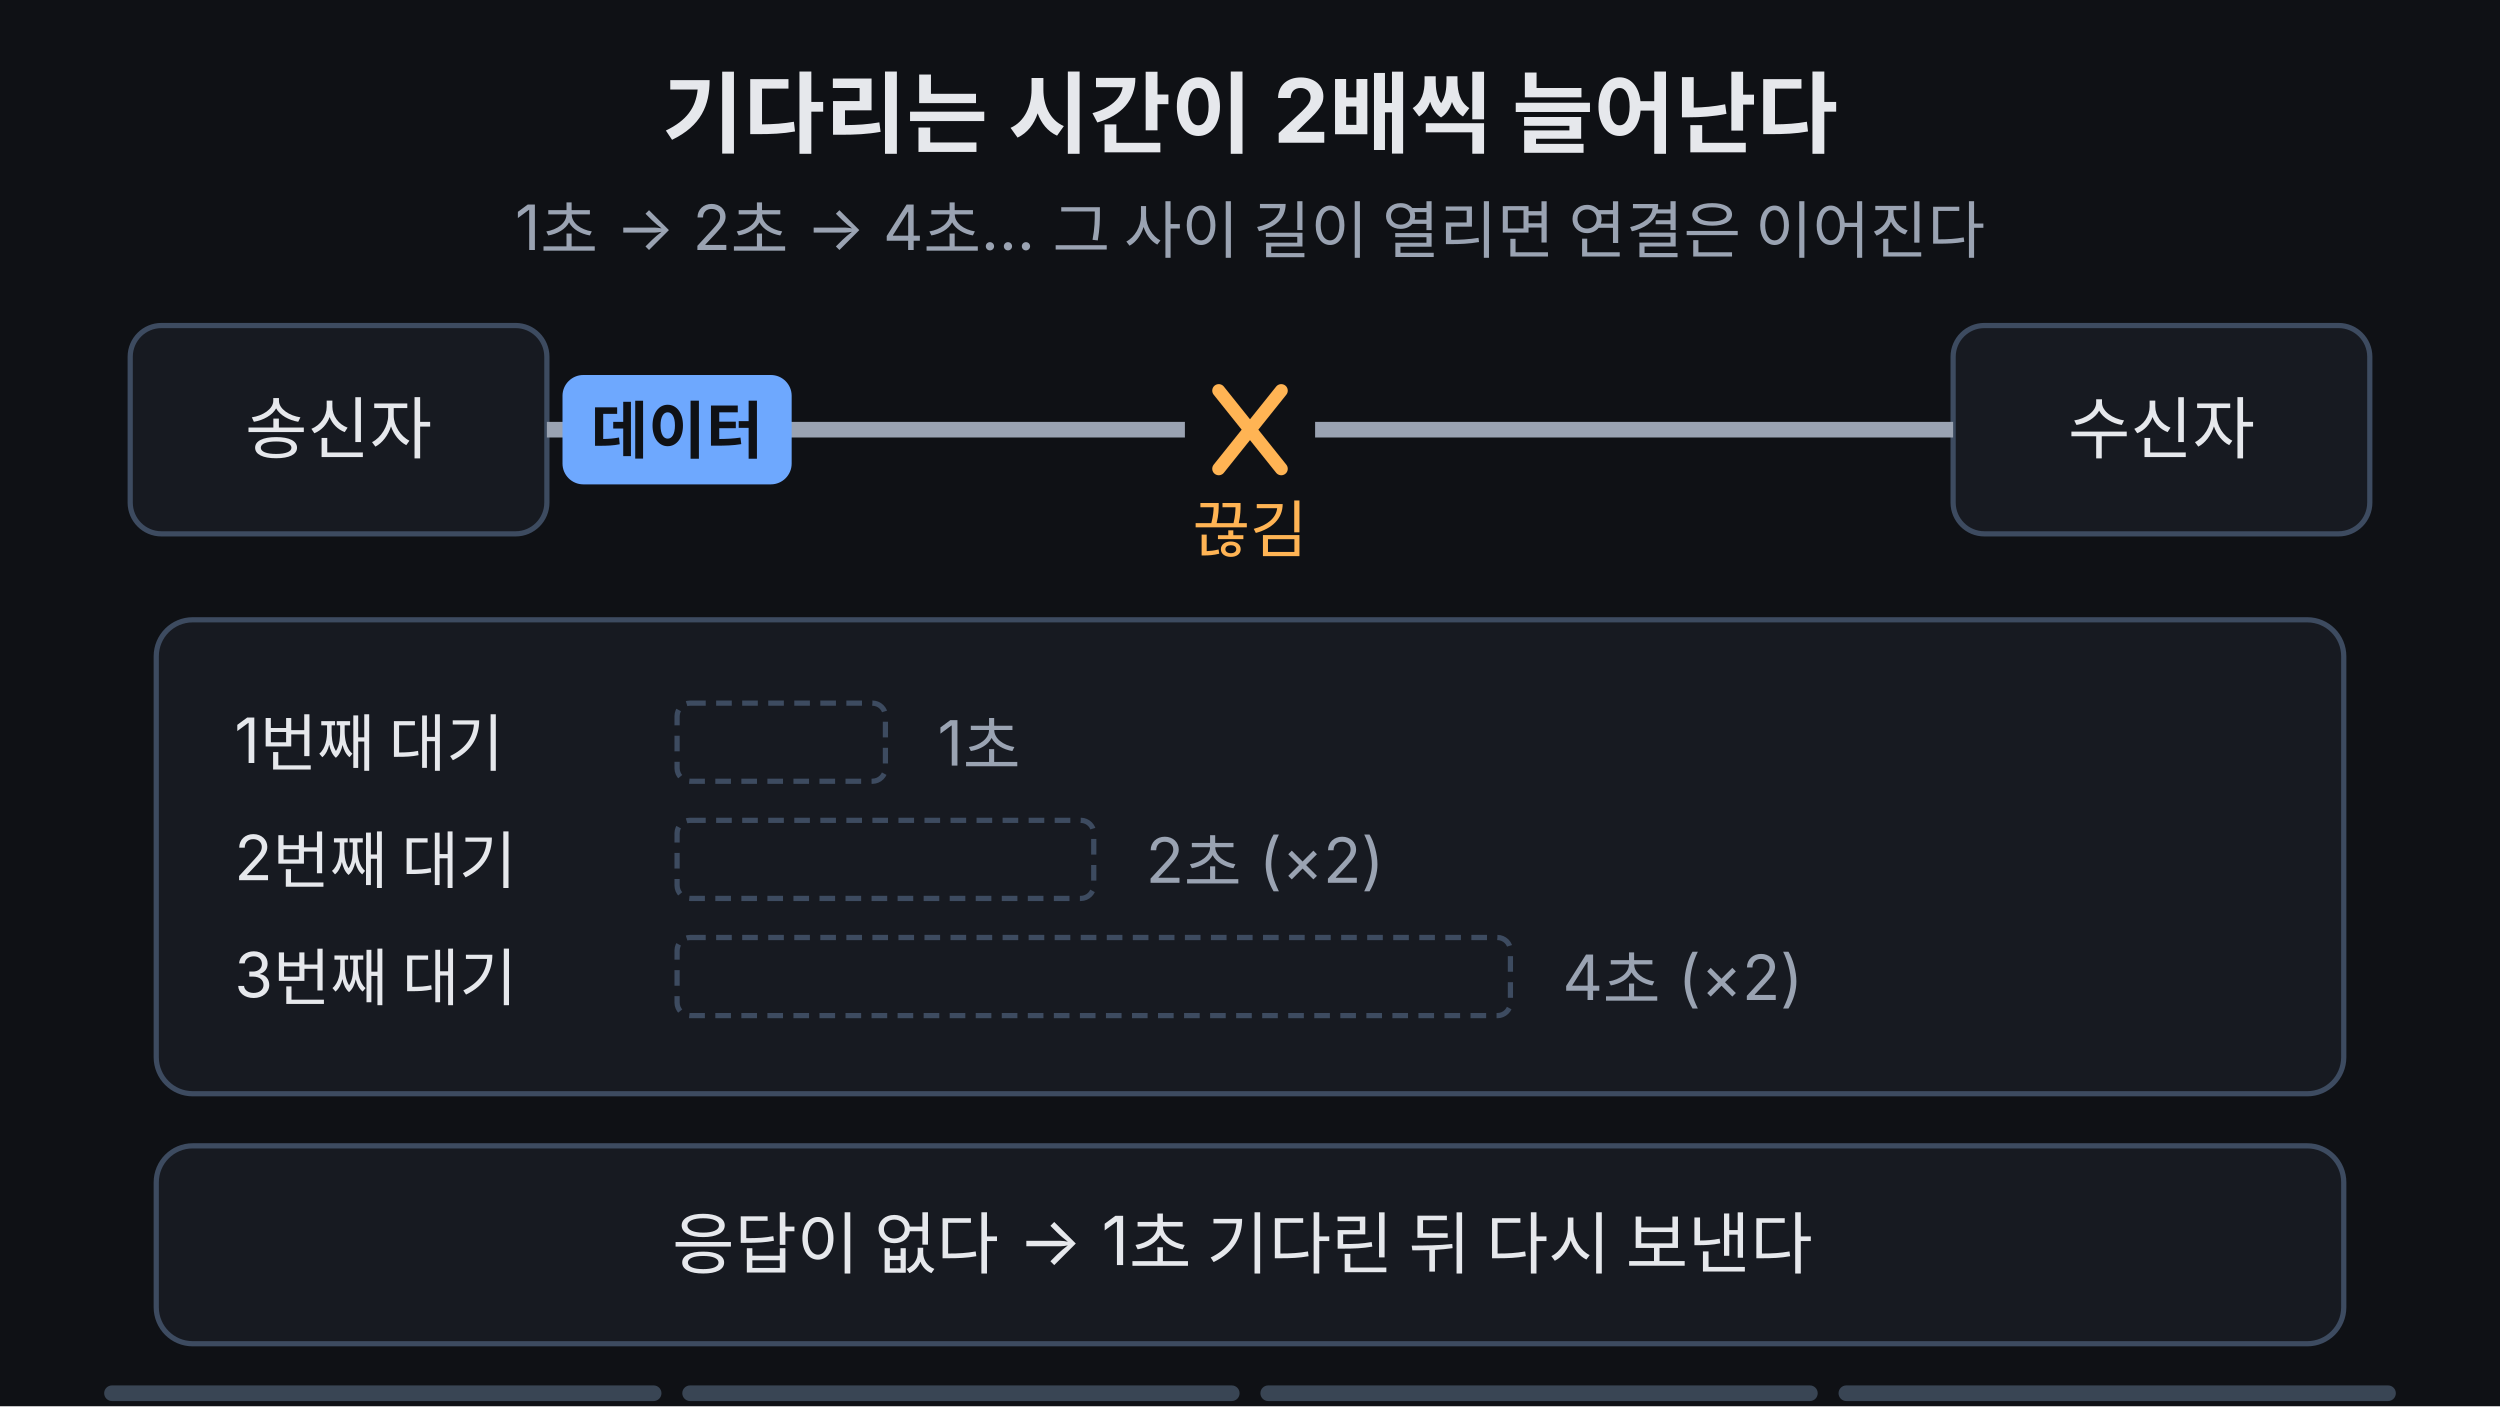
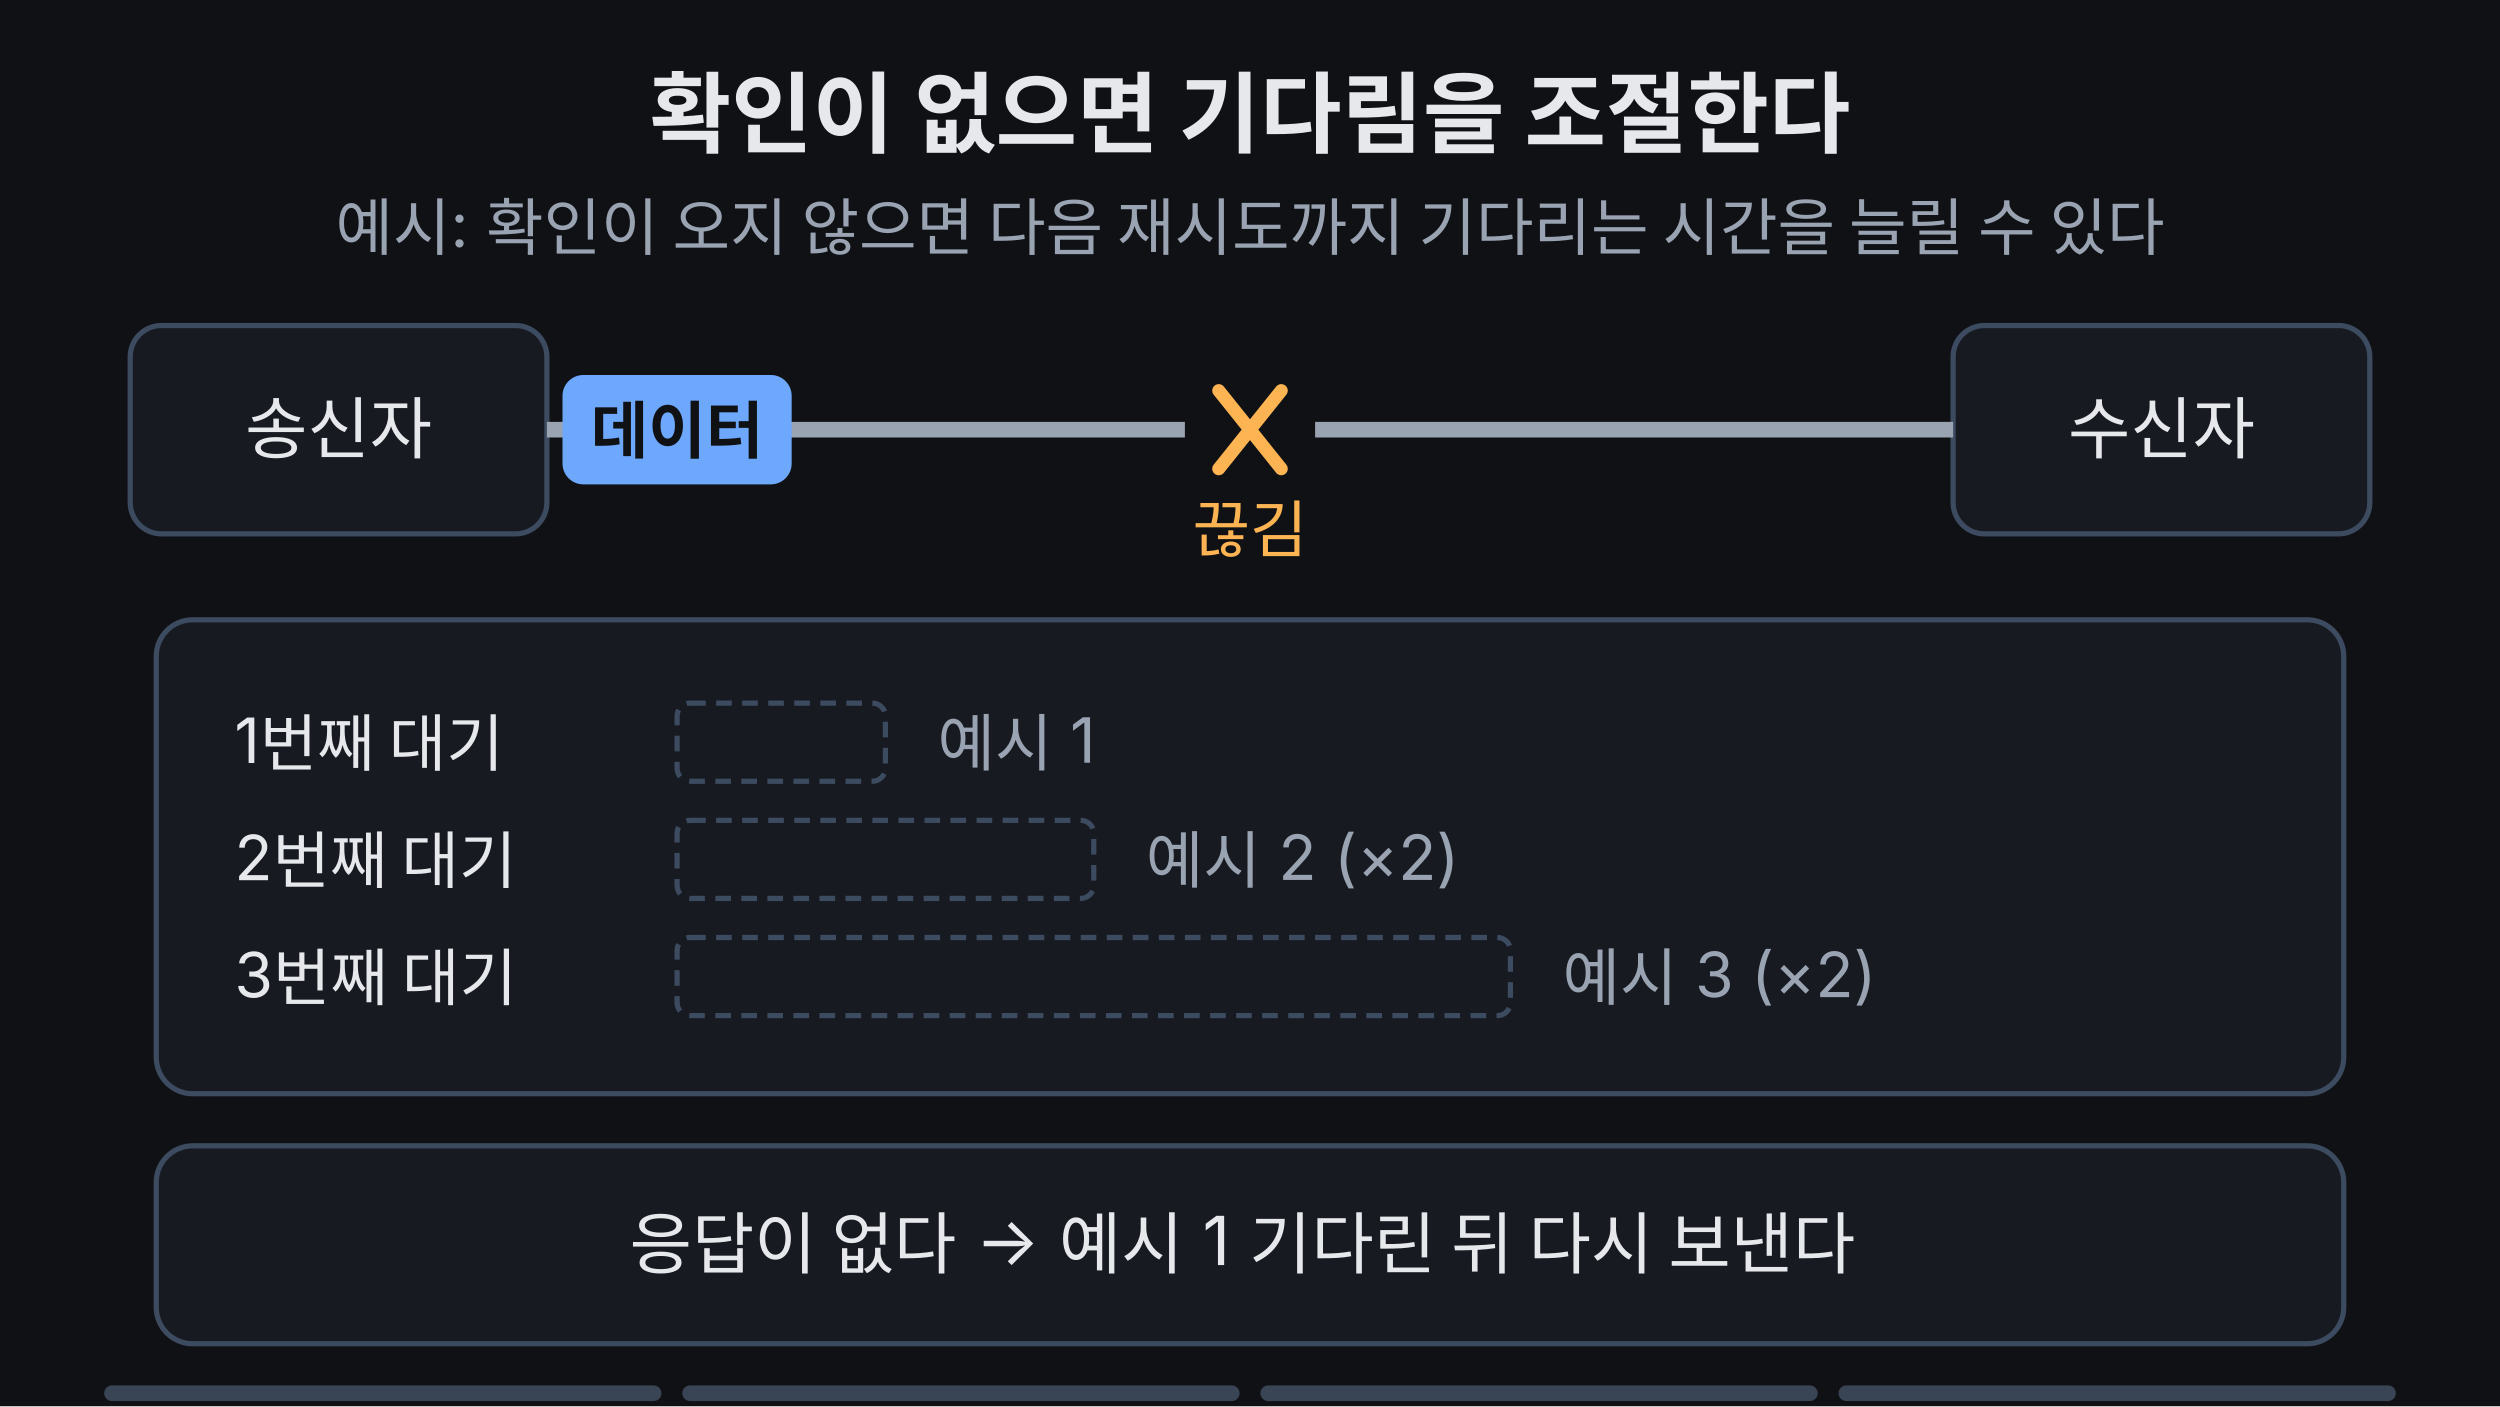
<svg xmlns="http://www.w3.org/2000/svg" viewBox="0 0 960 540" width="960" height="540" font-family="-apple-system,'Apple SD Gothic Neo','Segoe UI',sans-serif">
  <rect width="960" height="540" fill="#0f1115" />
-   <text x="480" y="56" text-anchor="middle" font-size="34" font-weight="700" fill="#e6e8ec">기다리는 시간이 2배씩 늘어난다</text>
-   <text x="480" y="96" text-anchor="middle" font-size="24" fill="#9aa3b2">1초 → 2초 → 4초… 그 사이 길이 열리면 연결은 이어진다</text>
+   <text x="480" y="56" text-anchor="middle" font-size="34" font-weight="700" fill="#e6e8ec">확인이 없으면 기다림을 조절한다</text>
+   <text x="480" y="96" text-anchor="middle" font-size="24" fill="#9aa3b2">예시: 확인이 오지 않으면 다음 재시도까지 기다리는 시간을 늘릴 수 있다</text>
  <rect x="50" y="125" width="160" height="80" rx="12" fill="#171a21" stroke="#3d4b60" stroke-width="2" />
  <text x="130" y="174" text-anchor="middle" font-size="26" fill="#e6e8ec">송신자</text>
  <rect x="750" y="125" width="160" height="80" rx="12" fill="#171a21" stroke="#3d4b60" stroke-width="2" />
  <text x="830" y="174" text-anchor="middle" font-size="26" fill="#e6e8ec">수신자</text>
  <line x1="210" y1="165" x2="455" y2="165" stroke="#9aa3b2" stroke-width="6" />
  <line x1="505" y1="165" x2="750" y2="165" stroke="#9aa3b2" stroke-width="6" />
  <line x1="455" y1="165" x2="505" y2="165" stroke="#7ee7c7" stroke-width="6" opacity="0">
    <animate attributeName="opacity" dur="14s" repeatCount="indefinite" keyTimes="0;0.64;0.67;0.95;0.98;1" values="0;0;1;1;0;0" />
  </line>
  <g opacity="1">
    <animate attributeName="opacity" dur="14s" repeatCount="indefinite" keyTimes="0;0.64;0.67;0.96;1" values="1;1;0;0;1" />
    <path d="M468 150 L492 180 M492 150 L468 180" stroke="#ffb454" stroke-width="5" stroke-linecap="round" />
    <text x="480" y="212" text-anchor="middle" font-size="24" fill="#ffb454">끊김</text>
  </g>
  <text x="480" y="212" text-anchor="middle" font-size="24" fill="#7ee7c7" opacity="0">다시 연결
  <animate attributeName="opacity" dur="14s" repeatCount="indefinite" keyTimes="0;0.64;0.67;0.95;0.97;1" values="0;0;1;1;0;0" />
  </text>
  <g transform="translate(260 165)">
    <animateTransform attributeName="transform" type="translate" dur="14s" repeatCount="indefinite" keyTimes="0;0.02;0.10;0.12;0.121;0.20;0.26;0.28;0.281;0.46;0.52;0.54;0.541;0.80;0.87;0.885;0.95;1" values="260 165;260 165;440 165;440 165;260 165;260 165;440 165;440 165;260 165;260 165;440 165;440 165;260 165;260 165;700 165;700 165;260 165;260 165" />
    <animate attributeName="opacity" dur="14s" repeatCount="indefinite" keyTimes="0;0.10;0.12;0.20;0.205;0.26;0.28;0.46;0.465;0.52;0.54;0.80;0.805;0.87;0.885;0.96;1" values="1;1;0;0;1;1;0;0;1;1;0;0;1;1;0;0;1" />
    <rect x="-44" y="-21" width="88" height="42" rx="8" fill="#6ea8fe" />
    <text x="0" y="9" text-anchor="middle" font-size="24" font-weight="700" fill="#0f1115">데이터</text>
  </g>
  <g transform="translate(700 165)" opacity="0">
    <animateTransform attributeName="transform" type="translate" dur="14s" repeatCount="indefinite" keyTimes="0;0.885;0.94;1" values="700 165;700 165;260 165;260 165" />
    <animate attributeName="opacity" dur="14s" repeatCount="indefinite" keyTimes="0;0.88;0.89;0.94;0.96;1" values="0;0;1;1;0;0" />
    <rect x="-40" y="-21" width="80" height="42" rx="8" fill="#7ee7c7" />
    <text x="0" y="9" text-anchor="middle" font-size="24" font-weight="700" fill="#0f1115">ACK</text>
  </g>
  <rect x="60" y="238" width="840" height="182" rx="14" fill="#171a21" stroke="#3d4b60" stroke-width="2" />
  <text x="90" y="293" font-size="24" fill="#e6e8ec">1번째 대기</text>
  <text x="90" y="338" font-size="24" fill="#e6e8ec">2번째 대기</text>
  <text x="90" y="383" font-size="24" fill="#e6e8ec">3번째 대기</text>
  <rect x="260" y="270" width="80" height="30" rx="5" fill="none" stroke="#3d4b60" stroke-width="2" stroke-dasharray="6 4" />
  <rect x="260" y="315" width="160" height="30" rx="5" fill="none" stroke="#3d4b60" stroke-width="2" stroke-dasharray="6 4" />
  <rect x="260" y="360" width="320" height="30" rx="5" fill="none" stroke="#3d4b60" stroke-width="2" stroke-dasharray="6 4" />
  <rect x="260" y="270" width="0" height="30" rx="5" fill="#ffb454">
    <animate attributeName="width" dur="14s" repeatCount="indefinite" keyTimes="0;0.10;0.20;0.95;1" values="0;0;80;80;0" />
  </rect>
  <rect x="260" y="315" width="0" height="30" rx="5" fill="#ffb454">
    <animate attributeName="width" dur="14s" repeatCount="indefinite" keyTimes="0;0.28;0.46;0.95;1" values="0;0;160;160;0" />
  </rect>
  <rect x="260" y="360" width="0" height="30" rx="5" fill="#ffb454">
    <animate attributeName="width" dur="14s" repeatCount="indefinite" keyTimes="0;0.54;0.80;0.95;1" values="0;0;320;320;0" />
    <animate attributeName="fill" dur="14s" repeatCount="indefinite" keyTimes="0;0.64;0.67;0.95;1" values="#ffb454;#ffb454;#7ee7c7;#7ee7c7;#ffb454" />
  </rect>
-   <text x="360" y="294" font-size="24" fill="#9aa3b2">1초</text>
-   <text x="440" y="339" font-size="24" fill="#9aa3b2">2초 (×2)</text>
-   <text x="600" y="384" font-size="24" fill="#9aa3b2">4초 (×2)</text>
+   <text x="360" y="294" font-size="24" fill="#9aa3b2">예시 1</text>
+   <text x="440" y="339" font-size="24" fill="#9aa3b2">예시 2 (×2)</text>
+   <text x="600" y="384" font-size="24" fill="#9aa3b2">예시 3 (×2)</text>
  <rect x="60" y="440" width="840" height="76" rx="14" fill="#171a21" stroke="#3d4b60" stroke-width="2" />
  <g font-size="26" fill="#e6e8ec" text-anchor="middle">
-     <text x="480" y="487" opacity="1">응답이 없다 → 1초 기다린 뒤 다시 보낸다
+     <text x="480" y="487" opacity="1">응답이 없다 → 예시 1 기다린 뒤 다시 보낸다
    <animate attributeName="opacity" dur="14s" repeatCount="indefinite" keyTimes="0;0.18;0.20;0.96;1" values="1;1;0;0;1" />
    </text>
-     <text x="480" y="487" opacity="0">또 없다 → 기다림을 2배인 2초로 늘린다
+     <text x="480" y="487" opacity="0">또 없다 → 기다림을 2배인 예시 2로 늘린다
    <animate attributeName="opacity" dur="14s" repeatCount="indefinite" keyTimes="0;0.20;0.22;0.46;0.48;1" values="0;0;1;1;0;0" />
    </text>
-     <text x="480" y="487" opacity="0">다음은 4초. 그 사이 케이블이 다시 이어진다
+     <text x="480" y="487" opacity="0">다음은 예시 3. 그 사이 케이블이 다시 이어진다
    <animate attributeName="opacity" dur="14s" repeatCount="indefinite" keyTimes="0;0.48;0.50;0.80;0.82;1" values="0;0;1;1;0;0" />
    </text>
    <text x="480" y="487" opacity="0" fill="#7ee7c7">재전송이 도착하고 ACK가 돌아온다 — 연결 유지
    <animate attributeName="opacity" dur="14s" repeatCount="indefinite" keyTimes="0;0.82;0.84;0.95;0.97;1" values="0;0;1;1;0;0" />
    </text>
  </g>
  <g aria-label="재생 진행 막대" data-stage-count="4">
    <g class="progress-segment" data-stage="1">
      <rect x="40" y="532" width="214" height="6" rx="3" fill="#394554" />
      <rect x="40" y="532" width="0" height="6" rx="3" fill="#ff3434">
        <animate attributeName="width" values="0;214;214" keyTimes="0;0.21;1" dur="14s" repeatCount="indefinite" />
      </rect>
    </g>
    <g class="progress-segment" data-stage="2">
      <rect x="262" y="532" width="214" height="6" rx="3" fill="#394554" />
      <rect x="262" y="532" width="0" height="6" rx="3" fill="#ff3434">
        <animate attributeName="width" values="0;0;214;214" keyTimes="0;0.21;0.49;1" dur="14s" repeatCount="indefinite" />
      </rect>
    </g>
    <g class="progress-segment" data-stage="3">
      <rect x="484" y="532" width="214" height="6" rx="3" fill="#394554" />
      <rect x="484" y="532" width="0" height="6" rx="3" fill="#ff3434">
        <animate attributeName="width" values="0;0;214;214" keyTimes="0;0.49;0.83;1" dur="14s" repeatCount="indefinite" />
      </rect>
    </g>
    <g class="progress-segment" data-stage="4">
      <rect x="706" y="532" width="214" height="6" rx="3" fill="#394554" />
      <rect x="706" y="532" width="0" height="6" rx="3" fill="#ff3434">
        <animate attributeName="width" values="0;0;214" keyTimes="0;0.83;1" dur="14s" repeatCount="indefinite" />
      </rect>
    </g>
  </g>
</svg>
